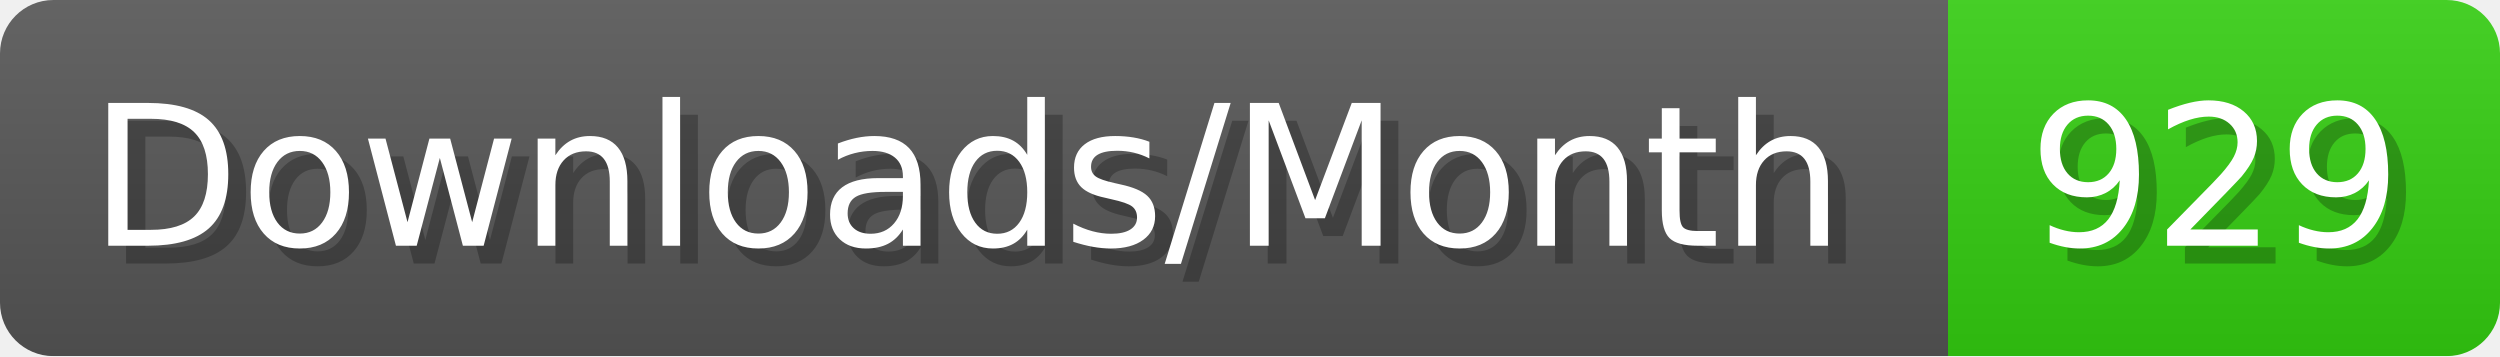
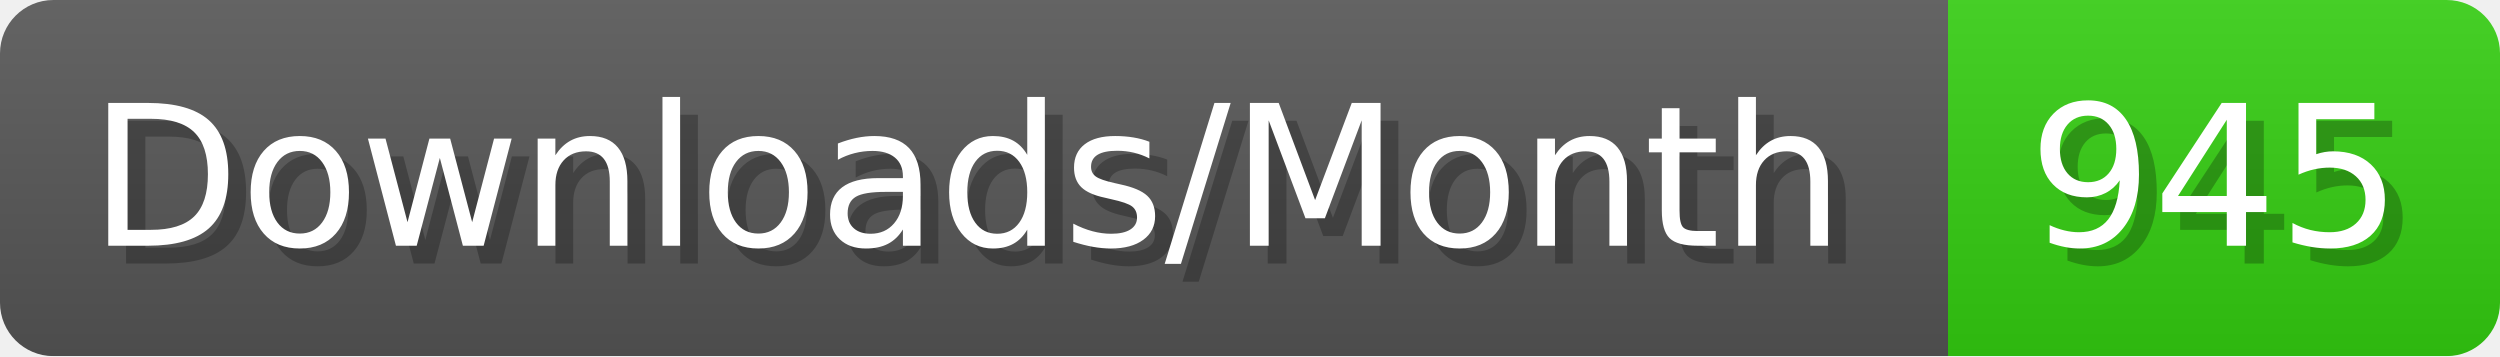
- <svg xmlns="http://www.w3.org/2000/svg" width="140.4" height="20" viewBox="0 0 1404 200" role="img" aria-label="Downloads/Month: 929">
+ <svg xmlns="http://www.w3.org/2000/svg" width="140.4" height="20" viewBox="0 0 1404 200" role="img" aria-label="Downloads/Month: 945">
  <linearGradient id="YlXUI" x2="0" y2="100%">
    <stop offset="0" stop-opacity=".1" stop-color="#EEE" />
    <stop offset="1" stop-opacity=".1" />
  </linearGradient>
  <mask id="JHhop">
    <rect width="1404" height="200" rx="30" fill="#FFF" />
  </mask>
  <g mask="url(#JHhop)">
    <rect width="1094" height="200" fill="#555" />
    <rect width="310" height="200" fill="#3C1" x="1094" />
    <rect width="1404" height="200" fill="url(#YlXUI)" />
  </g>
  <g aria-hidden="true" fill="#fff" text-anchor="start" font-family="Verdana,DejaVu Sans,sans-serif" font-size="110">
    <text x="60" y="148" textLength="994" fill="#000" opacity="0.25">Downloads/Month</text>
    <text x="50" y="138" textLength="994">Downloads/Month</text>
-     <text x="1149" y="148" textLength="210" fill="#000" opacity="0.25">929</text>
-     <text x="1139" y="138" textLength="210">929</text>
+     <text x="1149" y="148" textLength="210" fill="#000" opacity="0.25">945</text>
+     <text x="1139" y="138" textLength="210">945</text>
  </g>
</svg>
